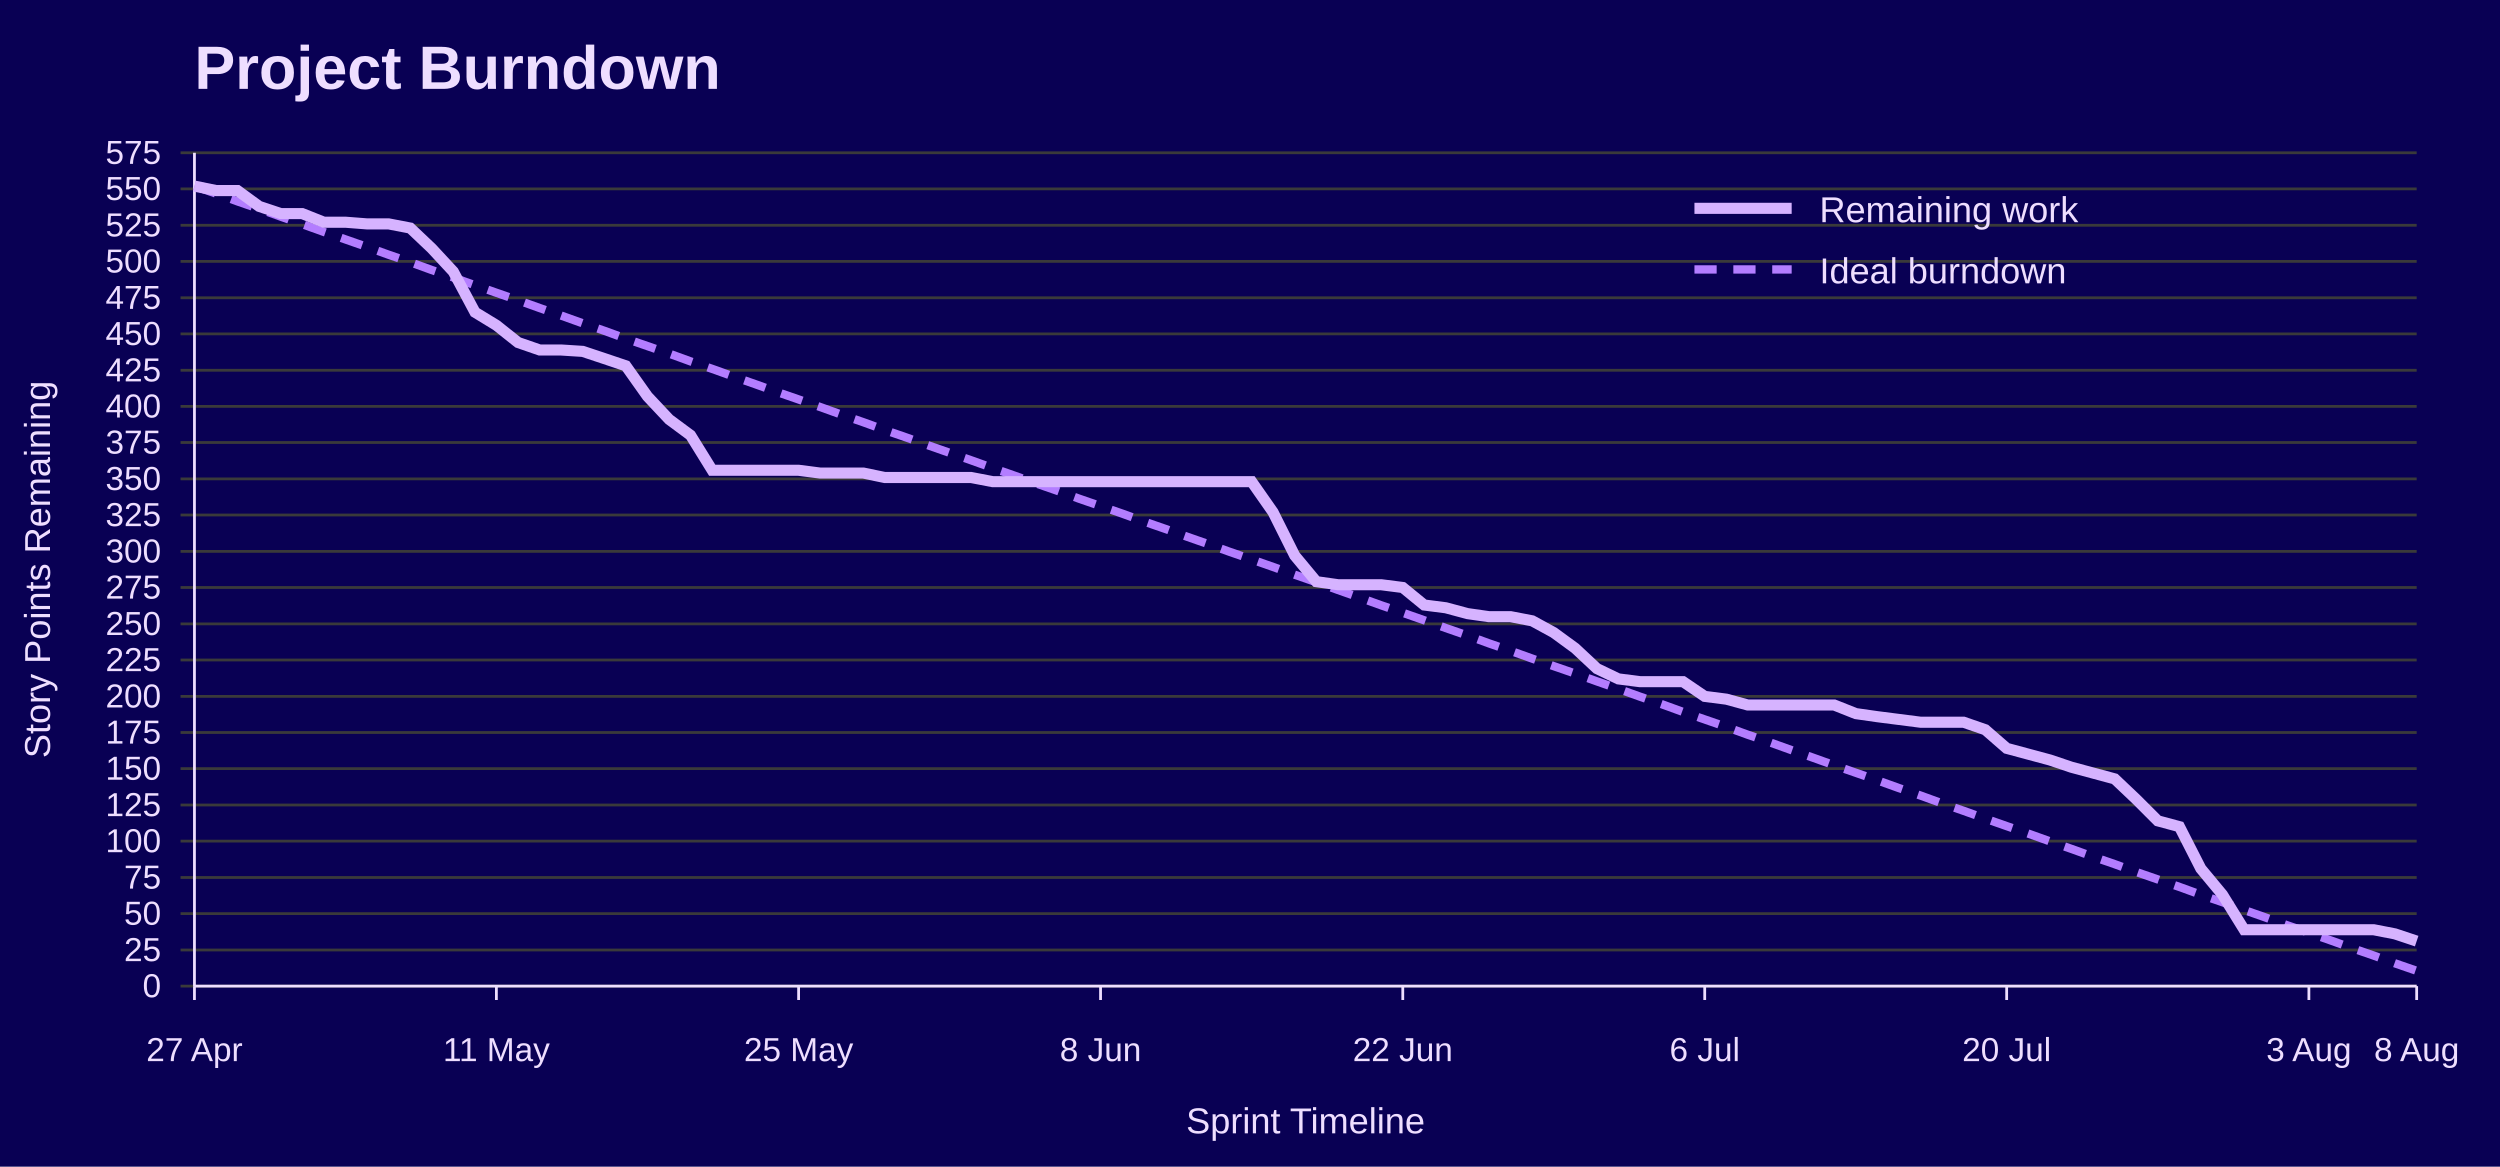
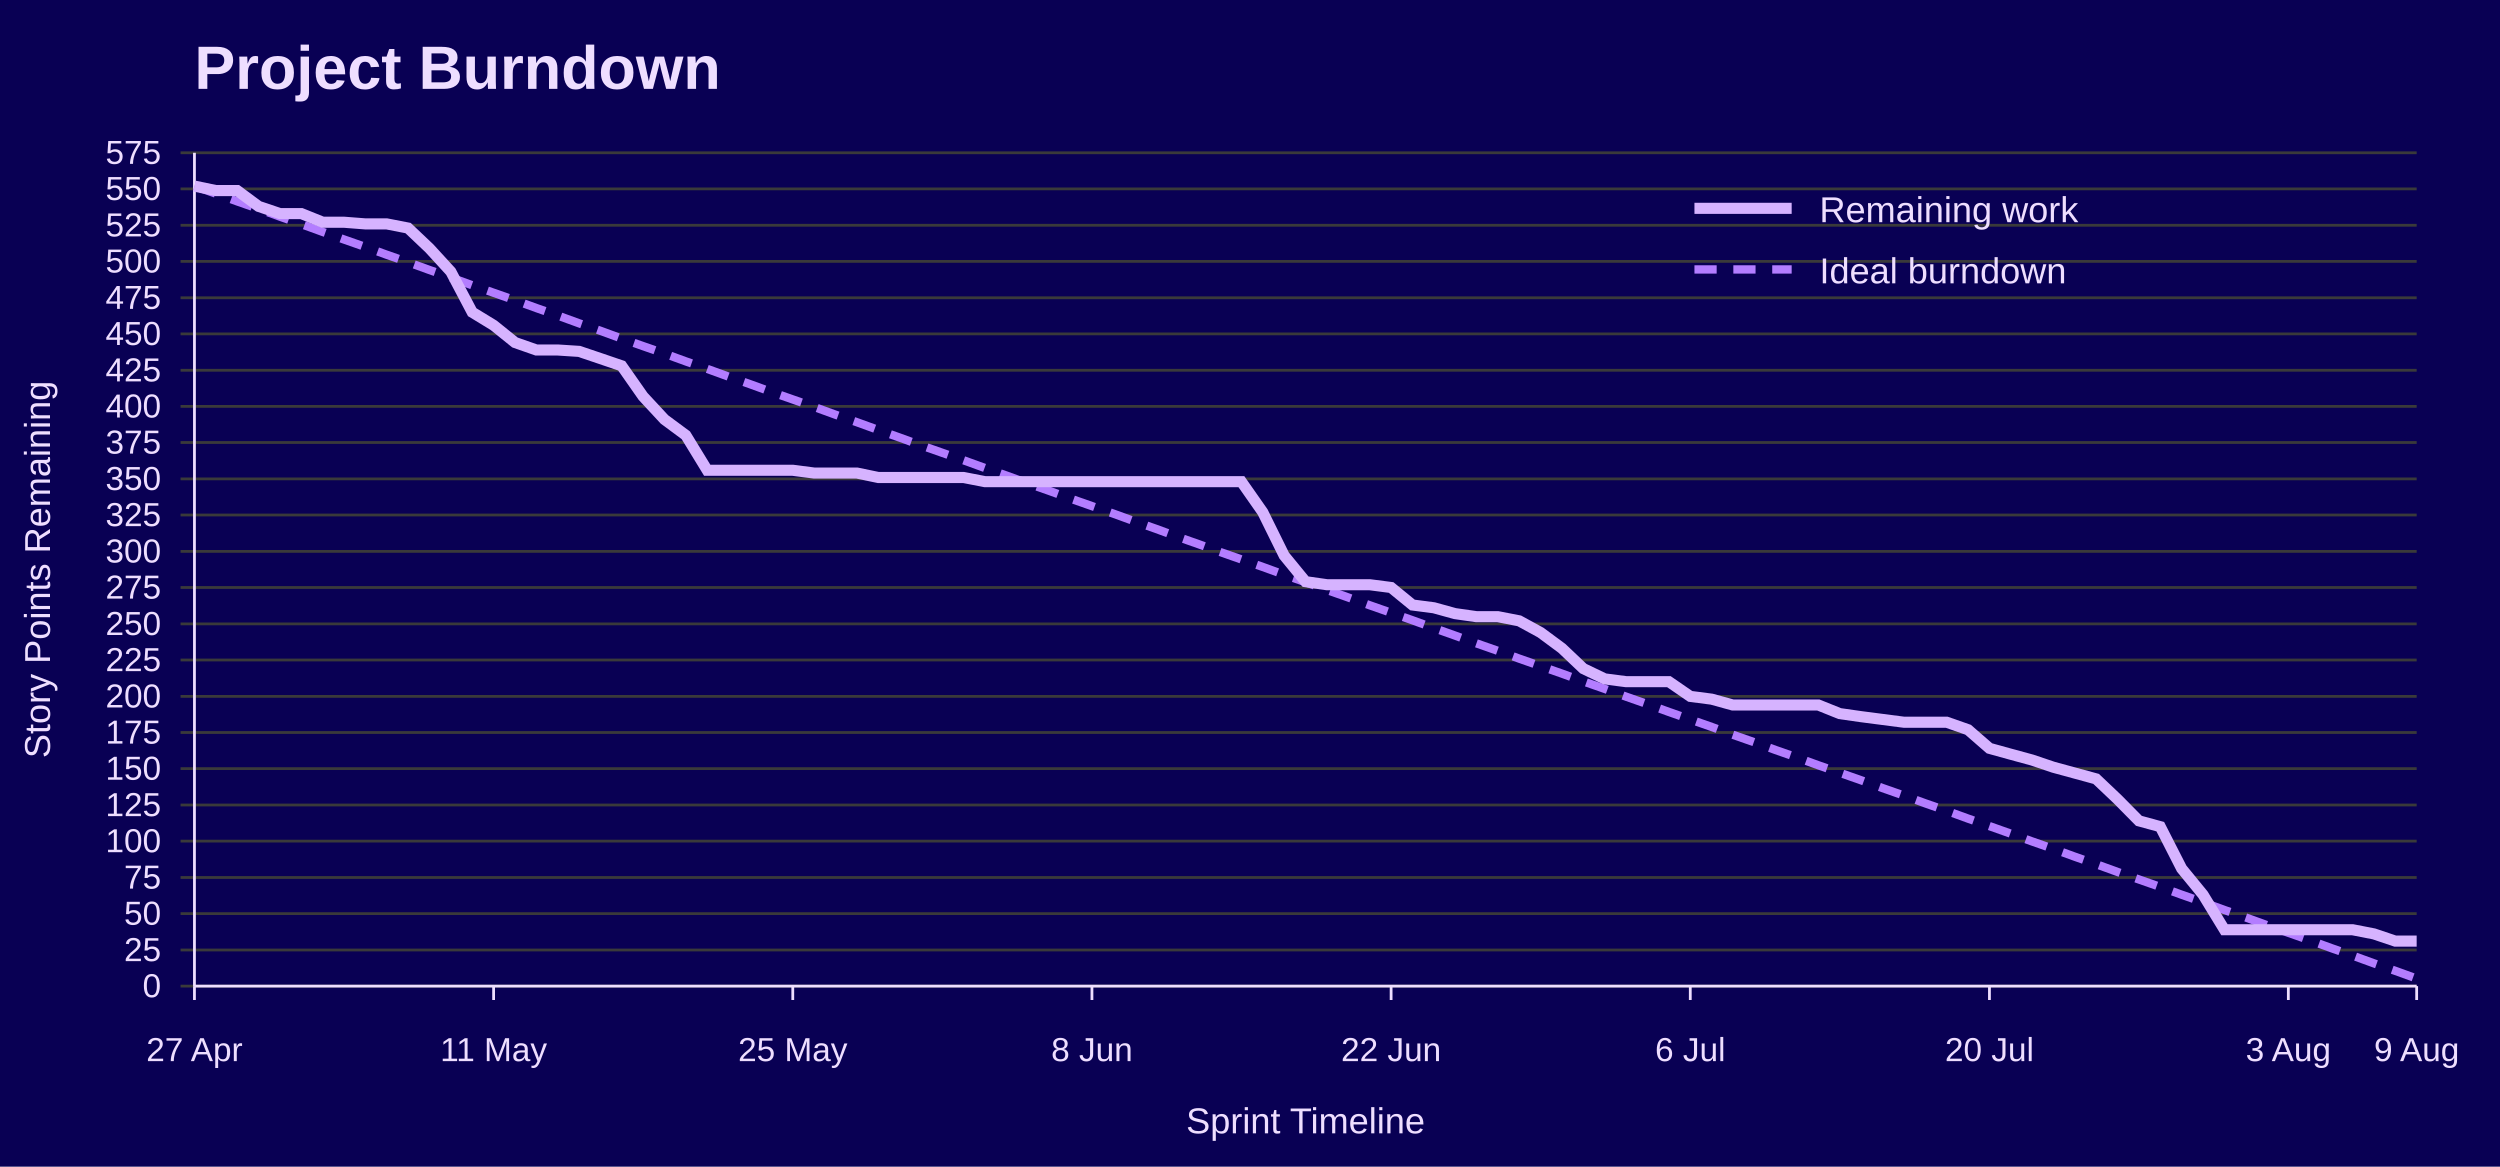
<svg xmlns="http://www.w3.org/2000/svg" width="900" height="420" viewBox="0 0 900 420" role="img" aria-labelledby="title desc">
  <rect width="100%" height="100%" fill="#090054" />
  <text x="70" y="32" font-family="Jost, Arial, Helvetica, sans-serif" font-size="22" font-weight="700" fill="#EEDEFF">Project Burndown</text>
  <line x1="65" y1="355.0" x2="870" y2="355.0" stroke="#3A3A3A" />
  <text x="58" y="359.0" font-family="Overpass, Arial, Helvetica, sans-serif" font-size="12" text-anchor="end" fill="#EEDEFF">0</text>
  <line x1="65" y1="342.0" x2="870" y2="342.0" stroke="#3A3A3A" />
  <text x="58" y="346.0" font-family="Overpass, Arial, Helvetica, sans-serif" font-size="12" text-anchor="end" fill="#EEDEFF">25</text>
  <line x1="65" y1="328.9" x2="870" y2="328.9" stroke="#3A3A3A" />
  <text x="58" y="332.9" font-family="Overpass, Arial, Helvetica, sans-serif" font-size="12" text-anchor="end" fill="#EEDEFF">50</text>
  <line x1="65" y1="315.9" x2="870" y2="315.9" stroke="#3A3A3A" />
  <text x="58" y="319.9" font-family="Overpass, Arial, Helvetica, sans-serif" font-size="12" text-anchor="end" fill="#EEDEFF">75</text>
  <line x1="65" y1="302.8" x2="870" y2="302.8" stroke="#3A3A3A" />
  <text x="58" y="306.8" font-family="Overpass, Arial, Helvetica, sans-serif" font-size="12" text-anchor="end" fill="#EEDEFF">100</text>
  <line x1="65" y1="289.8" x2="870" y2="289.8" stroke="#3A3A3A" />
  <text x="58" y="293.8" font-family="Overpass, Arial, Helvetica, sans-serif" font-size="12" text-anchor="end" fill="#EEDEFF">125</text>
  <line x1="65" y1="276.7" x2="870" y2="276.7" stroke="#3A3A3A" />
  <text x="58" y="280.7" font-family="Overpass, Arial, Helvetica, sans-serif" font-size="12" text-anchor="end" fill="#EEDEFF">150</text>
  <line x1="65" y1="263.7" x2="870" y2="263.7" stroke="#3A3A3A" />
  <text x="58" y="267.7" font-family="Overpass, Arial, Helvetica, sans-serif" font-size="12" text-anchor="end" fill="#EEDEFF">175</text>
  <line x1="65" y1="250.7" x2="870" y2="250.7" stroke="#3A3A3A" />
  <text x="58" y="254.7" font-family="Overpass, Arial, Helvetica, sans-serif" font-size="12" text-anchor="end" fill="#EEDEFF">200</text>
  <line x1="65" y1="237.6" x2="870" y2="237.6" stroke="#3A3A3A" />
  <text x="58" y="241.6" font-family="Overpass, Arial, Helvetica, sans-serif" font-size="12" text-anchor="end" fill="#EEDEFF">225</text>
  <line x1="65" y1="224.6" x2="870" y2="224.6" stroke="#3A3A3A" />
  <text x="58" y="228.6" font-family="Overpass, Arial, Helvetica, sans-serif" font-size="12" text-anchor="end" fill="#EEDEFF">250</text>
  <line x1="65" y1="211.5" x2="870" y2="211.5" stroke="#3A3A3A" />
  <text x="58" y="215.5" font-family="Overpass, Arial, Helvetica, sans-serif" font-size="12" text-anchor="end" fill="#EEDEFF">275</text>
  <line x1="65" y1="198.5" x2="870" y2="198.5" stroke="#3A3A3A" />
  <text x="58" y="202.5" font-family="Overpass, Arial, Helvetica, sans-serif" font-size="12" text-anchor="end" fill="#EEDEFF">300</text>
  <line x1="65" y1="185.4" x2="870" y2="185.4" stroke="#3A3A3A" />
  <text x="58" y="189.4" font-family="Overpass, Arial, Helvetica, sans-serif" font-size="12" text-anchor="end" fill="#EEDEFF">325</text>
  <line x1="65" y1="172.4" x2="870" y2="172.4" stroke="#3A3A3A" />
  <text x="58" y="176.4" font-family="Overpass, Arial, Helvetica, sans-serif" font-size="12" text-anchor="end" fill="#EEDEFF">350</text>
  <line x1="65" y1="159.3" x2="870" y2="159.3" stroke="#3A3A3A" />
  <text x="58" y="163.3" font-family="Overpass, Arial, Helvetica, sans-serif" font-size="12" text-anchor="end" fill="#EEDEFF">375</text>
  <line x1="65" y1="146.3" x2="870" y2="146.3" stroke="#3A3A3A" />
  <text x="58" y="150.3" font-family="Overpass, Arial, Helvetica, sans-serif" font-size="12" text-anchor="end" fill="#EEDEFF">400</text>
  <line x1="65" y1="133.3" x2="870" y2="133.3" stroke="#3A3A3A" />
  <text x="58" y="137.3" font-family="Overpass, Arial, Helvetica, sans-serif" font-size="12" text-anchor="end" fill="#EEDEFF">425</text>
  <line x1="65" y1="120.2" x2="870" y2="120.2" stroke="#3A3A3A" />
  <text x="58" y="124.2" font-family="Overpass, Arial, Helvetica, sans-serif" font-size="12" text-anchor="end" fill="#EEDEFF">450</text>
  <line x1="65" y1="107.2" x2="870" y2="107.2" stroke="#3A3A3A" />
  <text x="58" y="111.2" font-family="Overpass, Arial, Helvetica, sans-serif" font-size="12" text-anchor="end" fill="#EEDEFF">475</text>
  <line x1="65" y1="94.1" x2="870" y2="94.1" stroke="#3A3A3A" />
  <text x="58" y="98.1" font-family="Overpass, Arial, Helvetica, sans-serif" font-size="12" text-anchor="end" fill="#EEDEFF">500</text>
  <line x1="65" y1="81.1" x2="870" y2="81.1" stroke="#3A3A3A" />
  <text x="58" y="85.1" font-family="Overpass, Arial, Helvetica, sans-serif" font-size="12" text-anchor="end" fill="#EEDEFF">525</text>
  <line x1="65" y1="68.0" x2="870" y2="68.0" stroke="#3A3A3A" />
  <text x="58" y="72.0" font-family="Overpass, Arial, Helvetica, sans-serif" font-size="12" text-anchor="end" fill="#EEDEFF">550</text>
  <line x1="65" y1="55.0" x2="870" y2="55.0" stroke="#3A3A3A" />
  <text x="58" y="59.0" font-family="Overpass, Arial, Helvetica, sans-serif" font-size="12" text-anchor="end" fill="#EEDEFF">575</text>
  <line x1="70.0" y1="355" x2="70.0" y2="360" stroke="#EEDEFF" />
  <text x="70.0" y="382" font-family="Overpass, Arial, Helvetica, sans-serif" font-size="12" text-anchor="middle" fill="#EEDEFF">27 Apr</text>
-   <line x1="178.7" y1="355" x2="178.7" y2="360" stroke="#EEDEFF" />
-   <text x="178.7" y="382" font-family="Overpass, Arial, Helvetica, sans-serif" font-size="12" text-anchor="middle" fill="#EEDEFF">11 May</text>
-   <line x1="287.5" y1="355" x2="287.5" y2="360" stroke="#EEDEFF" />
-   <text x="287.5" y="382" font-family="Overpass, Arial, Helvetica, sans-serif" font-size="12" text-anchor="middle" fill="#EEDEFF">25 May</text>
-   <line x1="396.2" y1="355" x2="396.2" y2="360" stroke="#EEDEFF" />
-   <text x="396.2" y="382" font-family="Overpass, Arial, Helvetica, sans-serif" font-size="12" text-anchor="middle" fill="#EEDEFF">8 Jun</text>
-   <line x1="505.0" y1="355" x2="505.0" y2="360" stroke="#EEDEFF" />
-   <text x="505.0" y="382" font-family="Overpass, Arial, Helvetica, sans-serif" font-size="12" text-anchor="middle" fill="#EEDEFF">22 Jun</text>
-   <line x1="613.7" y1="355" x2="613.7" y2="360" stroke="#EEDEFF" />
-   <text x="613.7" y="382" font-family="Overpass, Arial, Helvetica, sans-serif" font-size="12" text-anchor="middle" fill="#EEDEFF">6 Jul</text>
-   <line x1="722.4" y1="355" x2="722.4" y2="360" stroke="#EEDEFF" />
-   <text x="722.4" y="382" font-family="Overpass, Arial, Helvetica, sans-serif" font-size="12" text-anchor="middle" fill="#EEDEFF">20 Jul</text>
-   <line x1="831.2" y1="355" x2="831.2" y2="360" stroke="#EEDEFF" />
-   <text x="831.2" y="382" font-family="Overpass, Arial, Helvetica, sans-serif" font-size="12" text-anchor="middle" fill="#EEDEFF">3 Aug</text>
+   <line x1="177.7" y1="355" x2="177.7" y2="360" stroke="#EEDEFF" />
+   <text x="177.7" y="382" font-family="Overpass, Arial, Helvetica, sans-serif" font-size="12" text-anchor="middle" fill="#EEDEFF">11 May</text>
+   <line x1="285.4" y1="355" x2="285.4" y2="360" stroke="#EEDEFF" />
+   <text x="285.4" y="382" font-family="Overpass, Arial, Helvetica, sans-serif" font-size="12" text-anchor="middle" fill="#EEDEFF">25 May</text>
+   <line x1="393.1" y1="355" x2="393.1" y2="360" stroke="#EEDEFF" />
+   <text x="393.1" y="382" font-family="Overpass, Arial, Helvetica, sans-serif" font-size="12" text-anchor="middle" fill="#EEDEFF">8 Jun</text>
+   <line x1="500.8" y1="355" x2="500.8" y2="360" stroke="#EEDEFF" />
+   <text x="500.8" y="382" font-family="Overpass, Arial, Helvetica, sans-serif" font-size="12" text-anchor="middle" fill="#EEDEFF">22 Jun</text>
+   <line x1="608.5" y1="355" x2="608.5" y2="360" stroke="#EEDEFF" />
+   <text x="608.5" y="382" font-family="Overpass, Arial, Helvetica, sans-serif" font-size="12" text-anchor="middle" fill="#EEDEFF">6 Jul</text>
+   <line x1="716.2" y1="355" x2="716.2" y2="360" stroke="#EEDEFF" />
+   <text x="716.2" y="382" font-family="Overpass, Arial, Helvetica, sans-serif" font-size="12" text-anchor="middle" fill="#EEDEFF">20 Jul</text>
+   <line x1="823.8" y1="355" x2="823.8" y2="360" stroke="#EEDEFF" />
+   <text x="823.8" y="382" font-family="Overpass, Arial, Helvetica, sans-serif" font-size="12" text-anchor="middle" fill="#EEDEFF">3 Aug</text>
  <line x1="870.0" y1="355" x2="870.0" y2="360" stroke="#EEDEFF" />
-   <text x="870.0" y="382" font-family="Overpass, Arial, Helvetica, sans-serif" font-size="12" text-anchor="middle" fill="#EEDEFF">8 Aug</text>
+   <text x="870.0" y="382" font-family="Overpass, Arial, Helvetica, sans-serif" font-size="12" text-anchor="middle" fill="#EEDEFF">9 Aug</text>
  <line x1="70" y1="55" x2="70" y2="355" stroke="#EEDEFF" />
  <line x1="70" y1="355" x2="870" y2="355" stroke="#EEDEFF" />
  <text x="18" y="205.0" font-family="Overpass, Arial, Helvetica, sans-serif" font-size="13" text-anchor="middle" transform="rotate(-90 18 205.0)" fill="#EEDEFF">Story Points Remaining</text>
  <text x="470.0" y="408" font-family="Overpass, Arial, Helvetica, sans-serif" font-size="13" text-anchor="middle" fill="#EEDEFF">Sprint Timeline</text>
-   <polyline points="70.0,67.0 77.8,69.7 85.5,72.5 93.3,75.2 101.1,78.0 108.8,80.7 116.6,83.5 124.4,86.2 132.1,88.9 139.9,91.7 147.7,94.4 155.4,97.2 163.2,99.9 171.0,102.7 178.7,105.4 186.5,108.1 194.3,110.9 202.0,113.6 209.8,116.4 217.6,119.1 225.3,121.9 233.1,124.6 240.9,127.3 248.6,130.1 256.4,132.8 264.2,135.6 271.9,138.3 279.7,141.1 287.5,143.8 295.2,146.5 303.0,149.3 310.8,152.0 318.5,154.8 326.3,157.5 334.1,160.3 341.8,163.0 349.6,165.7 357.4,168.5 365.1,171.2 372.9,174.0 380.7,176.7 388.4,179.5 396.2,182.2 404.0,184.9 411.7,187.7 419.5,190.4 427.3,193.2 435.0,195.9 442.8,198.7 450.6,201.4 458.3,204.1 466.1,206.9 473.9,209.6 481.7,212.4 489.4,215.1 497.2,217.9 505.0,220.6 512.7,223.3 520.5,226.1 528.3,228.8 536.0,231.6 543.8,234.3 551.6,237.1 559.3,239.8 567.1,242.5 574.9,245.3 582.6,248.0 590.4,250.8 598.2,253.5 605.9,256.3 613.7,259.0 621.5,261.7 629.2,264.5 637.0,267.2 644.8,270.0 652.5,272.7 660.3,275.5 668.1,278.2 675.8,280.9 683.6,283.7 691.4,286.4 699.1,289.2 706.9,291.9 714.7,294.7 722.4,297.4 730.2,300.1 738.0,302.9 745.7,305.6 753.5,308.4 761.3,311.1 769.0,313.9 776.8,316.6 784.6,319.3 792.3,322.1 800.1,324.8 807.9,327.6 815.6,330.3 823.4,333.1 831.2,335.8 838.9,338.5 846.7,341.3 854.5,344.0 862.2,346.8 870.0,349.5" fill="none" stroke="#B37DFF" stroke-width="3" stroke-dasharray="8 6" />
-   <polyline points="70.0,67.0 77.8,68.6 85.5,68.6 93.3,74.3 101.1,76.9 108.8,76.9 116.6,80.0 124.4,80.0 132.1,80.6 139.9,80.6 147.7,82.1 155.4,89.4 163.2,97.8 171.0,112.4 178.7,117.1 186.5,123.3 194.3,126.0 202.0,126.0 209.8,126.5 217.6,129.1 225.3,131.7 233.1,142.7 240.9,151.0 248.6,156.7 256.4,169.3 264.2,169.3 271.9,169.3 279.7,169.3 287.5,169.3 295.2,170.3 303.0,170.3 310.8,170.3 318.5,171.9 326.3,171.9 334.1,171.9 341.8,171.9 349.6,171.9 357.4,173.4 365.1,173.4 372.9,173.4 380.7,173.4 388.4,173.4 396.2,173.4 404.0,173.4 411.7,173.4 419.5,173.4 427.3,173.4 435.0,173.4 442.8,173.4 450.6,173.4 458.3,184.4 466.1,200.0 473.9,209.4 481.7,210.5 489.4,210.5 497.2,210.5 505.0,211.5 512.7,217.8 520.5,218.8 528.3,220.9 536.0,222.0 543.8,222.0 551.6,223.5 559.3,227.7 567.1,233.4 574.9,240.7 582.6,244.4 590.4,245.4 598.2,245.4 605.9,245.4 613.7,250.7 621.5,251.7 629.2,253.8 637.0,253.8 644.8,253.8 652.5,253.8 660.3,253.8 668.1,256.9 675.8,258.0 683.6,259.0 691.4,260.0 699.1,260.0 706.9,260.0 714.7,262.7 722.4,269.4 730.2,271.5 738.0,273.6 745.7,276.2 753.5,278.3 761.3,280.4 769.0,287.7 776.8,295.5 784.6,297.6 792.3,312.7 800.1,322.1 807.9,334.7 815.6,334.7 823.4,334.7 831.2,334.7 838.9,334.7 846.7,334.7 854.5,334.7 862.2,336.2 870.0,338.8" fill="none" stroke="#D6B3FF" stroke-width="4" />
+   <polyline points="70.0,67.0 77.7,69.7 85.4,72.5 93.1,75.2 100.8,78.0 108.5,80.7 116.2,83.5 123.8,86.2 131.5,88.9 139.2,91.7 146.9,94.4 154.6,97.2 162.3,99.9 170.0,102.7 177.7,105.4 185.4,108.1 193.1,110.9 200.8,113.6 208.5,116.4 216.2,119.1 223.8,121.9 231.5,124.6 239.2,127.3 246.9,130.1 254.6,132.8 262.3,135.6 270.0,138.3 277.7,141.1 285.4,143.8 293.1,146.5 300.8,149.3 308.5,152.0 316.2,154.8 323.8,157.5 331.5,160.3 339.2,163.0 346.9,165.7 354.6,168.5 362.3,171.2 370.0,174.0 377.7,176.7 385.4,179.5 393.1,182.2 400.8,184.9 408.5,187.7 416.2,190.4 423.8,193.2 431.5,195.9 439.2,198.7 446.9,201.4 454.6,204.1 462.3,206.9 470.0,209.6 477.7,212.4 485.4,215.1 493.1,217.9 500.8,220.6 508.5,223.3 516.2,226.1 523.8,228.8 531.5,231.6 539.2,234.3 546.9,237.1 554.6,239.8 562.3,242.5 570.0,245.3 577.7,248.0 585.4,250.8 593.1,253.5 600.8,256.3 608.5,259.0 616.2,261.7 623.8,264.5 631.5,267.2 639.2,270.0 646.9,272.7 654.6,275.5 662.3,278.2 670.0,280.9 677.7,283.7 685.4,286.4 693.1,289.2 700.8,291.9 708.5,294.7 716.2,297.4 723.8,300.1 731.5,302.9 739.2,305.6 746.9,308.4 754.6,311.1 762.3,313.9 770.0,316.6 777.7,319.3 785.4,322.1 793.1,324.8 800.8,327.6 808.5,330.3 816.2,333.1 823.8,335.8 831.5,338.5 839.2,341.3 846.9,344.0 854.6,346.8 862.3,349.5 870.0,352.3" fill="none" stroke="#B37DFF" stroke-width="3" stroke-dasharray="8 6" />
+   <polyline points="70.0,67.0 77.7,68.6 85.4,68.6 93.1,74.3 100.8,76.9 108.5,76.9 116.2,80.0 123.8,80.0 131.5,80.6 139.2,80.6 146.9,82.1 154.6,89.4 162.3,97.8 170.0,112.4 177.7,117.1 185.4,123.3 193.1,126.0 200.8,126.0 208.5,126.5 216.2,129.1 223.8,131.7 231.5,142.7 239.2,151.0 246.9,156.7 254.6,169.3 262.3,169.3 270.0,169.3 277.7,169.3 285.4,169.3 293.1,170.3 300.8,170.3 308.5,170.3 316.2,171.9 323.8,171.9 331.5,171.9 339.2,171.9 346.9,171.9 354.6,173.4 362.3,173.4 370.0,173.4 377.7,173.4 385.4,173.4 393.1,173.4 400.8,173.4 408.5,173.4 416.2,173.4 423.8,173.4 431.5,173.4 439.2,173.4 446.9,173.4 454.6,184.4 462.3,200.0 470.0,209.4 477.7,210.5 485.4,210.5 493.1,210.5 500.8,211.5 508.5,217.8 516.2,218.8 523.8,220.9 531.5,222.0 539.2,222.0 546.9,223.5 554.6,227.7 562.3,233.4 570.0,240.7 577.7,244.4 585.4,245.4 593.1,245.4 600.8,245.4 608.5,250.7 616.2,251.7 623.8,253.8 631.5,253.8 639.2,253.8 646.9,253.8 654.6,253.8 662.3,256.9 670.0,258.0 677.7,259.0 685.4,260.0 693.1,260.0 700.8,260.0 708.5,262.7 716.2,269.4 723.8,271.5 731.5,273.6 739.2,276.2 746.9,278.3 754.6,280.4 762.3,287.7 770.0,295.5 777.7,297.6 785.4,312.7 793.1,322.1 800.8,334.7 808.5,334.7 816.2,334.7 823.8,334.7 831.5,334.7 839.2,334.7 846.9,334.7 854.6,336.2 862.3,338.8 870.0,338.8" fill="none" stroke="#D6B3FF" stroke-width="4" />
  <line x1="610" y1="75" x2="645" y2="75" stroke="#D6B3FF" stroke-width="4" />
  <text x="655" y="80" font-family="Overpass, Arial, Helvetica, sans-serif" font-size="13" fill="#EEDEFF">Remaining work</text>
  <line x1="610" y1="97" x2="645" y2="97" stroke="#B37DFF" stroke-width="3" stroke-dasharray="8 6" />
  <text x="655" y="102" font-family="Overpass, Arial, Helvetica, sans-serif" font-size="13" fill="#EEDEFF">Ideal burndown</text>
</svg>
